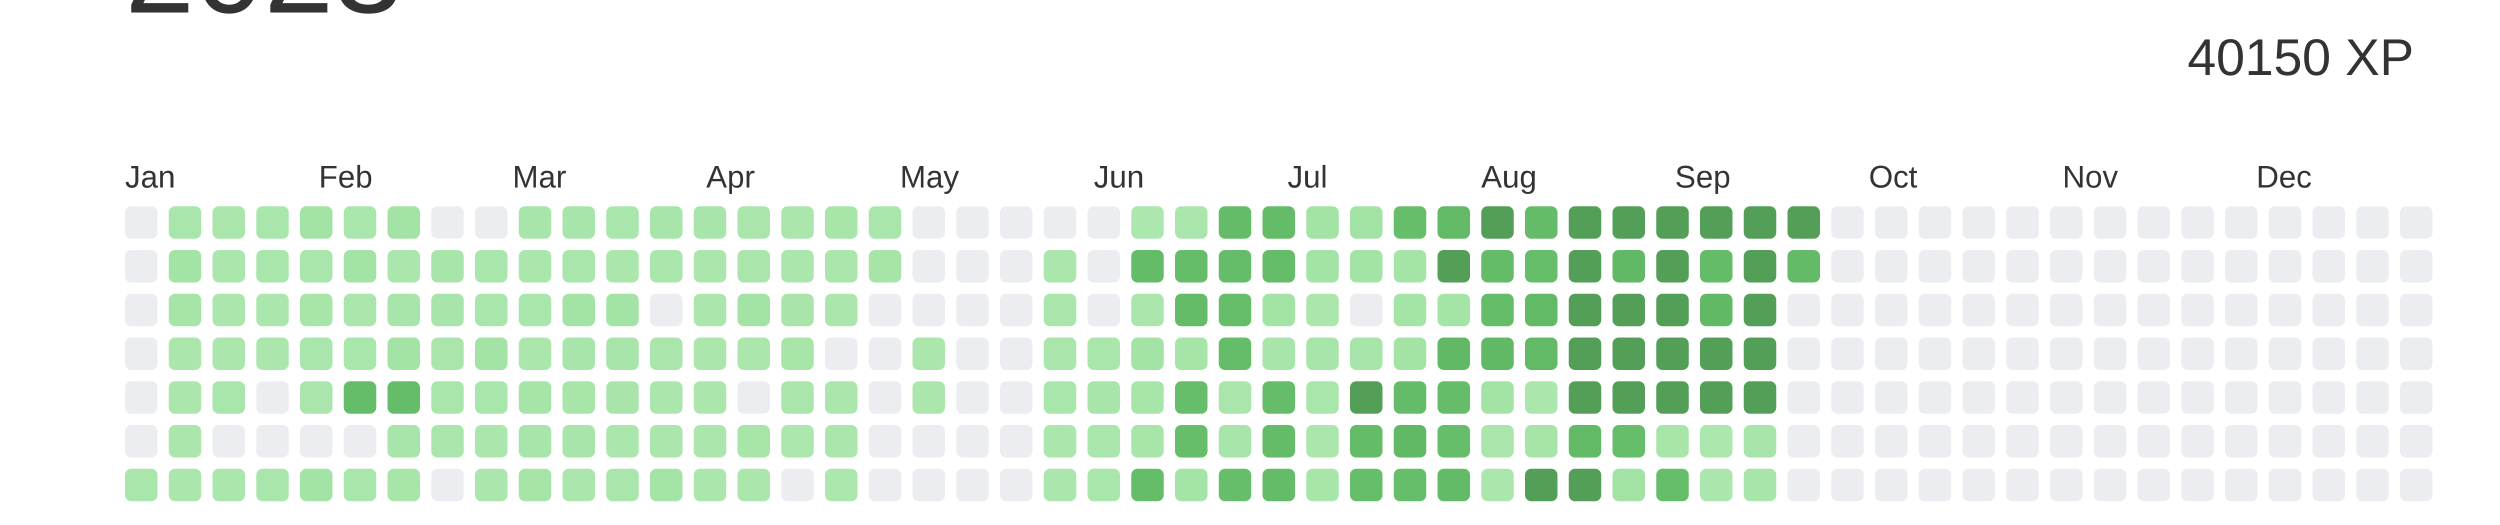
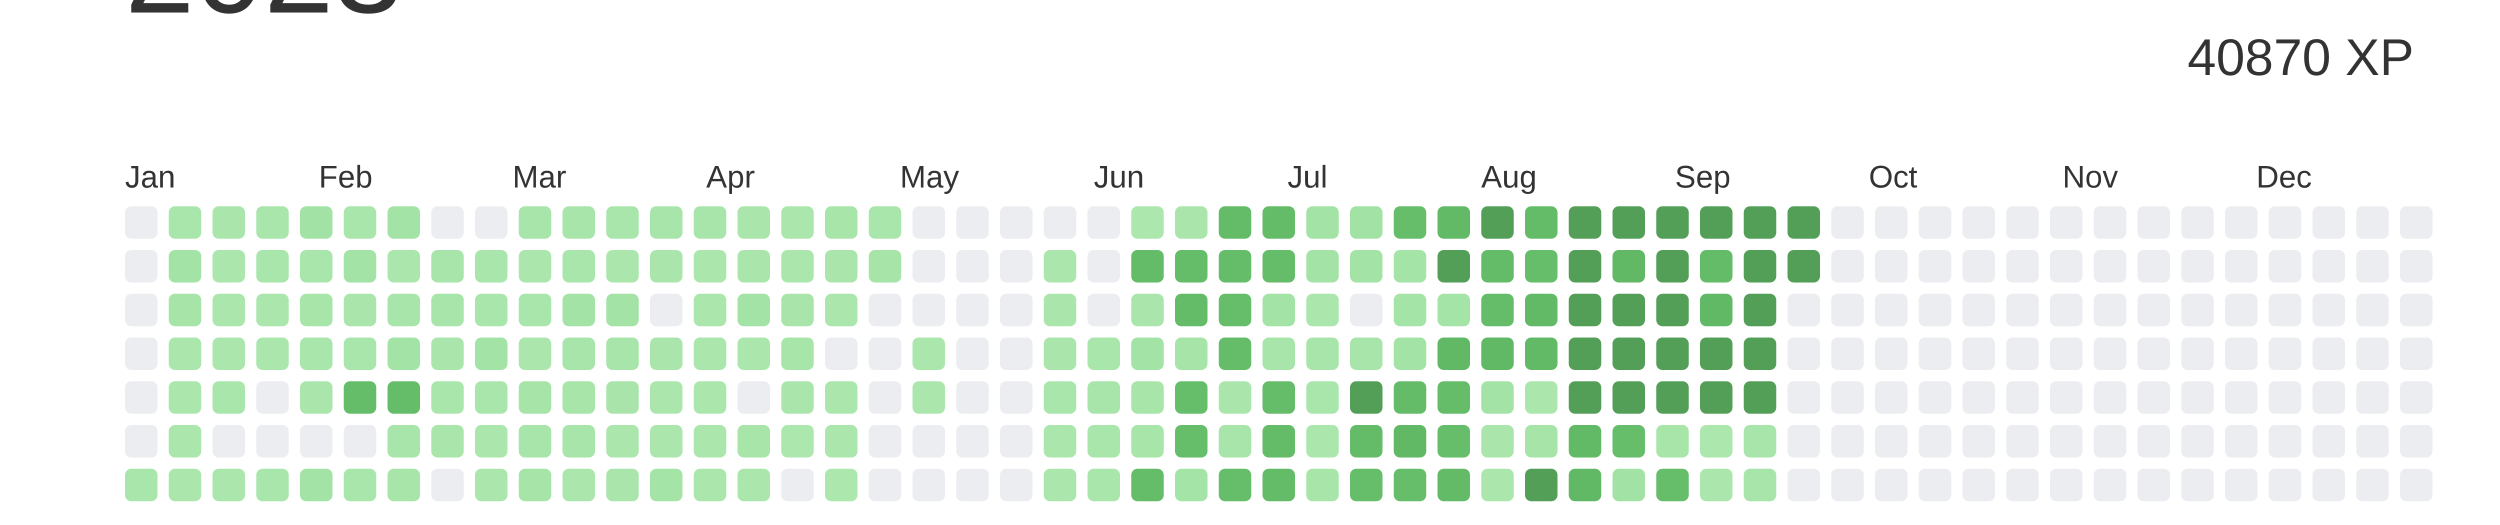
<svg xmlns="http://www.w3.org/2000/svg" baseProfile="full" height="42mm" version="1.1" viewBox="0,0,200,42" width="200mm">
  <defs />
  <rect fill="#ffffff" height="42" width="200" x="0" y="0" />
  <text alignment-baseline="hanging" fill="#333333" style="font-size:10.0px; font-family:Arial;" x="10" y="1">2023</text>
-   <text alignment-baseline="hanging" fill="#333333" style="font-size:4.125px; font-family:Arial;" x="175" y="6">40150 XP</text>
+   <text alignment-baseline="hanging" fill="#333333" style="font-size:4.125px; font-family:Arial;" x="175" y="6">40870 XP</text>
  <text fill="#333333" style="font-size:2.5px; font-family:Arial" x="10.0" y="15">Jan</text>
  <text fill="#333333" style="font-size:2.5px; font-family:Arial" x="25.5" y="15">Feb</text>
  <text fill="#333333" style="font-size:2.5px; font-family:Arial" x="41.0" y="15">Mar</text>
  <text fill="#333333" style="font-size:2.5px; font-family:Arial" x="56.5" y="15">Apr</text>
  <text fill="#333333" style="font-size:2.5px; font-family:Arial" x="72.0" y="15">May</text>
  <text fill="#333333" style="font-size:2.5px; font-family:Arial" x="87.5" y="15">Jun</text>
  <text fill="#333333" style="font-size:2.5px; font-family:Arial" x="103.0" y="15">Jul</text>
  <text fill="#333333" style="font-size:2.5px; font-family:Arial" x="118.5" y="15">Aug</text>
  <text fill="#333333" style="font-size:2.5px; font-family:Arial" x="134.0" y="15">Sep</text>
  <text fill="#333333" style="font-size:2.5px; font-family:Arial" x="149.5" y="15">Oct</text>
  <text fill="#333333" style="font-size:2.5px; font-family:Arial" x="165.0" y="15">Nov</text>
  <text fill="#333333" style="font-size:2.5px; font-family:Arial" x="180.5" y="15">Dec</text>
  <rect fill="#EBEDF0" height="2.6" rx="0.5" ry="0.5" width="2.6" x="10.0" y="16.5" />
  <rect fill="#EBEDF0" height="2.6" rx="0.5" ry="0.5" width="2.6" x="10.0" y="20.0" />
  <rect fill="#EBEDF0" height="2.6" rx="0.5" ry="0.5" width="2.6" x="10.0" y="23.5" />
  <rect fill="#EBEDF0" height="2.6" rx="0.5" ry="0.5" width="2.6" x="10.0" y="27.0" />
  <rect fill="#EBEDF0" height="2.6" rx="0.5" ry="0.5" width="2.6" x="10.0" y="30.5" />
  <rect fill="#EBEDF0" height="2.6" rx="0.5" ry="0.5" width="2.6" x="10.0" y="34.0" />
  <rect fill="#a9e6ab" height="2.6" rx="0.5" ry="0.5" width="2.6" x="10.0" y="37.5" />
  <rect fill="#a9e6ab" height="2.6" rx="0.5" ry="0.5" width="2.6" x="13.5" y="16.5" />
  <rect fill="#a4e3a6" height="2.6" rx="0.5" ry="0.5" width="2.6" x="13.5" y="20.0" />
  <rect fill="#a6e4a8" height="2.6" rx="0.5" ry="0.5" width="2.6" x="13.5" y="23.5" />
  <rect fill="#abe7ad" height="2.6" rx="0.5" ry="0.5" width="2.6" x="13.5" y="27.0" />
  <rect fill="#abe7ad" height="2.6" rx="0.5" ry="0.5" width="2.6" x="13.5" y="30.5" />
  <rect fill="#abe7ad" height="2.6" rx="0.5" ry="0.5" width="2.6" x="13.5" y="34.0" />
  <rect fill="#abe6ad" height="2.6" rx="0.5" ry="0.5" width="2.6" x="13.5" y="37.5" />
  <rect fill="#aae6ac" height="2.6" rx="0.5" ry="0.5" width="2.6" x="17.0" y="16.5" />
  <rect fill="#abe6ad" height="2.6" rx="0.5" ry="0.5" width="2.6" x="17.0" y="20.0" />
  <rect fill="#abe7ad" height="2.6" rx="0.5" ry="0.5" width="2.6" x="17.0" y="23.5" />
  <rect fill="#abe7ad" height="2.6" rx="0.5" ry="0.5" width="2.6" x="17.0" y="27.0" />
  <rect fill="#a9e6ab" height="2.6" rx="0.5" ry="0.5" width="2.6" x="17.0" y="30.5" />
  <rect fill="#EBEDF0" height="2.6" rx="0.5" ry="0.5" width="2.6" x="17.0" y="34.0" />
  <rect fill="#abe7ad" height="2.6" rx="0.5" ry="0.5" width="2.6" x="17.0" y="37.5" />
  <rect fill="#a9e6ab" height="2.6" rx="0.5" ry="0.5" width="2.6" x="20.5" y="16.5" />
  <rect fill="#a9e6ab" height="2.6" rx="0.5" ry="0.5" width="2.6" x="20.5" y="20.0" />
  <rect fill="#abe7ad" height="2.6" rx="0.5" ry="0.5" width="2.6" x="20.5" y="23.5" />
  <rect fill="#abe7ad" height="2.6" rx="0.5" ry="0.5" width="2.6" x="20.5" y="27.0" />
  <rect fill="#EBEDF0" height="2.6" rx="0.5" ry="0.5" width="2.6" x="20.5" y="30.5" />
  <rect fill="#EBEDF0" height="2.6" rx="0.5" ry="0.5" width="2.6" x="20.5" y="34.0" />
  <rect fill="#a9e6ab" height="2.6" rx="0.5" ry="0.5" width="2.6" x="20.5" y="37.5" />
  <rect fill="#a2e3a5" height="2.6" rx="0.5" ry="0.5" width="2.6" x="24.0" y="16.5" />
  <rect fill="#a9e6ab" height="2.6" rx="0.5" ry="0.5" width="2.6" x="24.0" y="20.0" />
  <rect fill="#a7e5a9" height="2.6" rx="0.5" ry="0.5" width="2.6" x="24.0" y="23.5" />
  <rect fill="#a9e6ab" height="2.6" rx="0.5" ry="0.5" width="2.6" x="24.0" y="27.0" />
  <rect fill="#aae6ac" height="2.6" rx="0.5" ry="0.5" width="2.6" x="24.0" y="30.5" />
  <rect fill="#EBEDF0" height="2.6" rx="0.5" ry="0.5" width="2.6" x="24.0" y="34.0" />
  <rect fill="#a3e3a5" height="2.6" rx="0.5" ry="0.5" width="2.6" x="24.0" y="37.5" />
  <rect fill="#a9e6ab" height="2.6" rx="0.5" ry="0.5" width="2.6" x="27.5" y="16.5" />
  <rect fill="#a3e3a5" height="2.6" rx="0.5" ry="0.5" width="2.6" x="27.5" y="20.0" />
  <rect fill="#aae6ac" height="2.6" rx="0.5" ry="0.5" width="2.6" x="27.5" y="23.5" />
  <rect fill="#a9e6ab" height="2.6" rx="0.5" ry="0.5" width="2.6" x="27.5" y="27.0" />
  <rect fill="#65bd6a" height="2.6" rx="0.5" ry="0.5" width="2.6" x="27.5" y="30.5" />
  <rect fill="#EBEDF0" height="2.6" rx="0.5" ry="0.5" width="2.6" x="27.5" y="34.0" />
  <rect fill="#a9e6ab" height="2.6" rx="0.5" ry="0.5" width="2.6" x="27.5" y="37.5" />
  <rect fill="#a3e3a5" height="2.6" rx="0.5" ry="0.5" width="2.6" x="31.0" y="16.5" />
  <rect fill="#abe7ad" height="2.6" rx="0.5" ry="0.5" width="2.6" x="31.0" y="20.0" />
  <rect fill="#a8e5aa" height="2.6" rx="0.5" ry="0.5" width="2.6" x="31.0" y="23.5" />
  <rect fill="#a3e3a5" height="2.6" rx="0.5" ry="0.5" width="2.6" x="31.0" y="27.0" />
  <rect fill="#65bd6a" height="2.6" rx="0.5" ry="0.5" width="2.6" x="31.0" y="30.5" />
  <rect fill="#a7e5aa" height="2.6" rx="0.5" ry="0.5" width="2.6" x="31.0" y="34.0" />
  <rect fill="#a7e5a9" height="2.6" rx="0.5" ry="0.5" width="2.6" x="31.0" y="37.5" />
  <rect fill="#EBEDF0" height="2.6" rx="0.5" ry="0.5" width="2.6" x="34.5" y="16.5" />
  <rect fill="#a8e5aa" height="2.6" rx="0.5" ry="0.5" width="2.6" x="34.5" y="20.0" />
  <rect fill="#a8e5aa" height="2.6" rx="0.5" ry="0.5" width="2.6" x="34.5" y="23.5" />
  <rect fill="#aae6ac" height="2.6" rx="0.5" ry="0.5" width="2.6" x="34.5" y="27.0" />
  <rect fill="#a9e6ab" height="2.6" rx="0.5" ry="0.5" width="2.6" x="34.5" y="30.5" />
  <rect fill="#aae6ac" height="2.6" rx="0.5" ry="0.5" width="2.6" x="34.5" y="34.0" />
  <rect fill="#EBEDF0" height="2.6" rx="0.5" ry="0.5" width="2.6" x="34.5" y="37.5" />
  <rect fill="#EBEDF0" height="2.6" rx="0.5" ry="0.5" width="2.6" x="38.0" y="16.5" />
  <rect fill="#a9e6ab" height="2.6" rx="0.5" ry="0.5" width="2.6" x="38.0" y="20.0" />
  <rect fill="#a9e6ac" height="2.6" rx="0.5" ry="0.5" width="2.6" x="38.0" y="23.5" />
  <rect fill="#a3e3a5" height="2.6" rx="0.5" ry="0.5" width="2.6" x="38.0" y="27.0" />
  <rect fill="#a9e6ab" height="2.6" rx="0.5" ry="0.5" width="2.6" x="38.0" y="30.5" />
  <rect fill="#abe7ad" height="2.6" rx="0.5" ry="0.5" width="2.6" x="38.0" y="34.0" />
  <rect fill="#abe6ad" height="2.6" rx="0.5" ry="0.5" width="2.6" x="38.0" y="37.5" />
  <rect fill="#a7e5aa" height="2.6" rx="0.5" ry="0.5" width="2.6" x="41.5" y="16.5" />
  <rect fill="#abe6ad" height="2.6" rx="0.5" ry="0.5" width="2.6" x="41.5" y="20.0" />
  <rect fill="#a9e6ab" height="2.6" rx="0.5" ry="0.5" width="2.6" x="41.5" y="23.5" />
  <rect fill="#abe7ad" height="2.6" rx="0.5" ry="0.5" width="2.6" x="41.5" y="27.0" />
  <rect fill="#a6e4a8" height="2.6" rx="0.5" ry="0.5" width="2.6" x="41.5" y="30.5" />
  <rect fill="#a8e5aa" height="2.6" rx="0.5" ry="0.5" width="2.6" x="41.5" y="34.0" />
  <rect fill="#a6e4a8" height="2.6" rx="0.5" ry="0.5" width="2.6" x="41.5" y="37.5" />
  <rect fill="#a8e5aa" height="2.6" rx="0.5" ry="0.5" width="2.6" x="45.0" y="16.5" />
  <rect fill="#a9e6ab" height="2.6" rx="0.5" ry="0.5" width="2.6" x="45.0" y="20.0" />
  <rect fill="#a3e3a5" height="2.6" rx="0.5" ry="0.5" width="2.6" x="45.0" y="23.5" />
  <rect fill="#a8e5ab" height="2.6" rx="0.5" ry="0.5" width="2.6" x="45.0" y="27.0" />
  <rect fill="#a7e5a9" height="2.6" rx="0.5" ry="0.5" width="2.6" x="45.0" y="30.5" />
  <rect fill="#a8e5aa" height="2.6" rx="0.5" ry="0.5" width="2.6" x="45.0" y="34.0" />
  <rect fill="#abe7ad" height="2.6" rx="0.5" ry="0.5" width="2.6" x="45.0" y="37.5" />
  <rect fill="#a9e6ab" height="2.6" rx="0.5" ry="0.5" width="2.6" x="48.5" y="16.5" />
  <rect fill="#abe7ad" height="2.6" rx="0.5" ry="0.5" width="2.6" x="48.5" y="20.0" />
  <rect fill="#a4e3a6" height="2.6" rx="0.5" ry="0.5" width="2.6" x="48.5" y="23.5" />
  <rect fill="#a7e5aa" height="2.6" rx="0.5" ry="0.5" width="2.6" x="48.5" y="27.0" />
  <rect fill="#a9e5ab" height="2.6" rx="0.5" ry="0.5" width="2.6" x="48.5" y="30.5" />
  <rect fill="#abe7ad" height="2.6" rx="0.5" ry="0.5" width="2.6" x="48.5" y="34.0" />
  <rect fill="#aae6ac" height="2.6" rx="0.5" ry="0.5" width="2.6" x="48.5" y="37.5" />
  <rect fill="#a8e5aa" height="2.6" rx="0.5" ry="0.5" width="2.6" x="52.0" y="16.5" />
  <rect fill="#aae6ac" height="2.6" rx="0.5" ry="0.5" width="2.6" x="52.0" y="20.0" />
  <rect fill="#EBEDF0" height="2.6" rx="0.5" ry="0.5" width="2.6" x="52.0" y="23.5" />
  <rect fill="#aae6ac" height="2.6" rx="0.5" ry="0.5" width="2.6" x="52.0" y="27.0" />
  <rect fill="#abe7ad" height="2.6" rx="0.5" ry="0.5" width="2.6" x="52.0" y="30.5" />
  <rect fill="#abe6ad" height="2.6" rx="0.5" ry="0.5" width="2.6" x="52.0" y="34.0" />
  <rect fill="#a5e4a7" height="2.6" rx="0.5" ry="0.5" width="2.6" x="52.0" y="37.5" />
  <rect fill="#a8e5aa" height="2.6" rx="0.5" ry="0.5" width="2.6" x="55.5" y="16.5" />
  <rect fill="#abe7ad" height="2.6" rx="0.5" ry="0.5" width="2.6" x="55.5" y="20.0" />
  <rect fill="#abe7ad" height="2.6" rx="0.5" ry="0.5" width="2.6" x="55.5" y="23.5" />
  <rect fill="#abe6ad" height="2.6" rx="0.5" ry="0.5" width="2.6" x="55.5" y="27.0" />
  <rect fill="#abe7ad" height="2.6" rx="0.5" ry="0.5" width="2.6" x="55.5" y="30.5" />
  <rect fill="#abe7ad" height="2.6" rx="0.5" ry="0.5" width="2.6" x="55.5" y="34.0" />
  <rect fill="#abe7ad" height="2.6" rx="0.5" ry="0.5" width="2.6" x="55.5" y="37.5" />
  <rect fill="#aae6ac" height="2.6" rx="0.5" ry="0.5" width="2.6" x="59.0" y="16.5" />
  <rect fill="#aae6ac" height="2.6" rx="0.5" ry="0.5" width="2.6" x="59.0" y="20.0" />
  <rect fill="#a4e3a6" height="2.6" rx="0.5" ry="0.5" width="2.6" x="59.0" y="23.5" />
  <rect fill="#abe7ad" height="2.6" rx="0.5" ry="0.5" width="2.6" x="59.0" y="27.0" />
  <rect fill="#EBEDF0" height="2.6" rx="0.5" ry="0.5" width="2.6" x="59.0" y="30.5" />
  <rect fill="#a7e5a9" height="2.6" rx="0.5" ry="0.5" width="2.6" x="59.0" y="34.0" />
  <rect fill="#abe7ad" height="2.6" rx="0.5" ry="0.5" width="2.6" x="59.0" y="37.5" />
  <rect fill="#abe7ad" height="2.6" rx="0.5" ry="0.5" width="2.6" x="62.5" y="16.5" />
  <rect fill="#abe7ad" height="2.6" rx="0.5" ry="0.5" width="2.6" x="62.5" y="20.0" />
  <rect fill="#a9e5ab" height="2.6" rx="0.5" ry="0.5" width="2.6" x="62.5" y="23.5" />
  <rect fill="#a7e5a9" height="2.6" rx="0.5" ry="0.5" width="2.6" x="62.5" y="27.0" />
  <rect fill="#aae6ac" height="2.6" rx="0.5" ry="0.5" width="2.6" x="62.5" y="30.5" />
  <rect fill="#ace7ae" height="2.6" rx="0.5" ry="0.5" width="2.6" x="62.5" y="34.0" />
  <rect fill="#EBEDF0" height="2.6" rx="0.5" ry="0.5" width="2.6" x="62.5" y="37.5" />
  <rect fill="#a7e5a9" height="2.6" rx="0.5" ry="0.5" width="2.6" x="66.0" y="16.5" />
  <rect fill="#aae6ac" height="2.6" rx="0.5" ry="0.5" width="2.6" x="66.0" y="20.0" />
  <rect fill="#abe7ad" height="2.6" rx="0.5" ry="0.5" width="2.6" x="66.0" y="23.5" />
  <rect fill="#EBEDF0" height="2.6" rx="0.5" ry="0.5" width="2.6" x="66.0" y="27.0" />
  <rect fill="#abe6ad" height="2.6" rx="0.5" ry="0.5" width="2.6" x="66.0" y="30.5" />
  <rect fill="#abe6ad" height="2.6" rx="0.5" ry="0.5" width="2.6" x="66.0" y="34.0" />
  <rect fill="#ace7ae" height="2.6" rx="0.5" ry="0.5" width="2.6" x="66.0" y="37.5" />
  <rect fill="#a9e6ab" height="2.6" rx="0.5" ry="0.5" width="2.6" x="69.5" y="16.5" />
  <rect fill="#a6e4a8" height="2.6" rx="0.5" ry="0.5" width="2.6" x="69.5" y="20.0" />
  <rect fill="#EBEDF0" height="2.6" rx="0.5" ry="0.5" width="2.6" x="69.5" y="23.5" />
  <rect fill="#EBEDF0" height="2.6" rx="0.5" ry="0.5" width="2.6" x="69.5" y="27.0" />
  <rect fill="#EBEDF0" height="2.6" rx="0.5" ry="0.5" width="2.6" x="69.5" y="30.5" />
  <rect fill="#EBEDF0" height="2.6" rx="0.5" ry="0.5" width="2.6" x="69.5" y="34.0" />
  <rect fill="#EBEDF0" height="2.6" rx="0.5" ry="0.5" width="2.6" x="69.5" y="37.5" />
  <rect fill="#EBEDF0" height="2.6" rx="0.5" ry="0.5" width="2.6" x="73.0" y="16.5" />
  <rect fill="#EBEDF0" height="2.6" rx="0.5" ry="0.5" width="2.6" x="73.0" y="20.0" />
  <rect fill="#EBEDF0" height="2.6" rx="0.5" ry="0.5" width="2.6" x="73.0" y="23.5" />
  <rect fill="#abe7ad" height="2.6" rx="0.5" ry="0.5" width="2.6" x="73.0" y="27.0" />
  <rect fill="#abe7ad" height="2.6" rx="0.5" ry="0.5" width="2.6" x="73.0" y="30.5" />
  <rect fill="#EBEDF0" height="2.6" rx="0.5" ry="0.5" width="2.6" x="73.0" y="34.0" />
  <rect fill="#EBEDF0" height="2.6" rx="0.5" ry="0.5" width="2.6" x="73.0" y="37.5" />
  <rect fill="#EBEDF0" height="2.6" rx="0.5" ry="0.5" width="2.6" x="76.5" y="16.5" />
  <rect fill="#EBEDF0" height="2.6" rx="0.5" ry="0.5" width="2.6" x="76.5" y="20.0" />
  <rect fill="#EBEDF0" height="2.6" rx="0.5" ry="0.5" width="2.6" x="76.5" y="23.5" />
  <rect fill="#EBEDF0" height="2.6" rx="0.5" ry="0.5" width="2.6" x="76.5" y="27.0" />
  <rect fill="#EBEDF0" height="2.6" rx="0.5" ry="0.5" width="2.6" x="76.5" y="30.5" />
  <rect fill="#EBEDF0" height="2.6" rx="0.5" ry="0.5" width="2.6" x="76.5" y="34.0" />
  <rect fill="#EBEDF0" height="2.6" rx="0.5" ry="0.5" width="2.6" x="76.5" y="37.5" />
  <rect fill="#EBEDF0" height="2.6" rx="0.5" ry="0.5" width="2.6" x="80.0" y="16.5" />
  <rect fill="#EBEDF0" height="2.6" rx="0.5" ry="0.5" width="2.6" x="80.0" y="20.0" />
  <rect fill="#EBEDF0" height="2.6" rx="0.5" ry="0.5" width="2.6" x="80.0" y="23.5" />
  <rect fill="#EBEDF0" height="2.6" rx="0.5" ry="0.5" width="2.6" x="80.0" y="27.0" />
  <rect fill="#EBEDF0" height="2.6" rx="0.5" ry="0.5" width="2.6" x="80.0" y="30.5" />
  <rect fill="#EBEDF0" height="2.6" rx="0.5" ry="0.5" width="2.6" x="80.0" y="34.0" />
  <rect fill="#EBEDF0" height="2.6" rx="0.5" ry="0.5" width="2.6" x="80.0" y="37.5" />
  <rect fill="#EBEDF0" height="2.6" rx="0.5" ry="0.5" width="2.6" x="83.5" y="16.5" />
  <rect fill="#abe7ad" height="2.6" rx="0.5" ry="0.5" width="2.6" x="83.5" y="20.0" />
  <rect fill="#aae6ac" height="2.6" rx="0.5" ry="0.5" width="2.6" x="83.5" y="23.5" />
  <rect fill="#aae6ac" height="2.6" rx="0.5" ry="0.5" width="2.6" x="83.5" y="27.0" />
  <rect fill="#a9e6ab" height="2.6" rx="0.5" ry="0.5" width="2.6" x="83.5" y="30.5" />
  <rect fill="#abe6ad" height="2.6" rx="0.5" ry="0.5" width="2.6" x="83.5" y="34.0" />
  <rect fill="#abe7ad" height="2.6" rx="0.5" ry="0.5" width="2.6" x="83.5" y="37.5" />
  <rect fill="#EBEDF0" height="2.6" rx="0.5" ry="0.5" width="2.6" x="87.0" y="16.5" />
  <rect fill="#EBEDF0" height="2.6" rx="0.5" ry="0.5" width="2.6" x="87.0" y="20.0" />
  <rect fill="#EBEDF0" height="2.6" rx="0.5" ry="0.5" width="2.6" x="87.0" y="23.5" />
  <rect fill="#a9e6ac" height="2.6" rx="0.5" ry="0.5" width="2.6" x="87.0" y="27.0" />
  <rect fill="#a8e5aa" height="2.6" rx="0.5" ry="0.5" width="2.6" x="87.0" y="30.5" />
  <rect fill="#a9e6ab" height="2.6" rx="0.5" ry="0.5" width="2.6" x="87.0" y="34.0" />
  <rect fill="#a9e6ab" height="2.6" rx="0.5" ry="0.5" width="2.6" x="87.0" y="37.5" />
  <rect fill="#ace7ae" height="2.6" rx="0.5" ry="0.5" width="2.6" x="90.5" y="16.5" />
  <rect fill="#64bc68" height="2.6" rx="0.5" ry="0.5" width="2.6" x="90.5" y="20.0" />
  <rect fill="#aae6ac" height="2.6" rx="0.5" ry="0.5" width="2.6" x="90.5" y="23.5" />
  <rect fill="#a3e3a5" height="2.6" rx="0.5" ry="0.5" width="2.6" x="90.5" y="27.0" />
  <rect fill="#a7e5a9" height="2.6" rx="0.5" ry="0.5" width="2.6" x="90.5" y="30.5" />
  <rect fill="#a7e5a9" height="2.6" rx="0.5" ry="0.5" width="2.6" x="90.5" y="34.0" />
  <rect fill="#65bd6a" height="2.6" rx="0.5" ry="0.5" width="2.6" x="90.5" y="37.5" />
  <rect fill="#aae6ac" height="2.6" rx="0.5" ry="0.5" width="2.6" x="94.0" y="16.5" />
  <rect fill="#65bd6a" height="2.6" rx="0.5" ry="0.5" width="2.6" x="94.0" y="20.0" />
  <rect fill="#64bc69" height="2.6" rx="0.5" ry="0.5" width="2.6" x="94.0" y="23.5" />
  <rect fill="#a6e4a8" height="2.6" rx="0.5" ry="0.5" width="2.6" x="94.0" y="27.0" />
  <rect fill="#66be6b" height="2.6" rx="0.5" ry="0.5" width="2.6" x="94.0" y="30.5" />
  <rect fill="#66be6a" height="2.6" rx="0.5" ry="0.5" width="2.6" x="94.0" y="34.0" />
  <rect fill="#a5e4a7" height="2.6" rx="0.5" ry="0.5" width="2.6" x="94.0" y="37.5" />
  <rect fill="#64bc68" height="2.6" rx="0.5" ry="0.5" width="2.6" x="97.5" y="16.5" />
  <rect fill="#65bd6a" height="2.6" rx="0.5" ry="0.5" width="2.6" x="97.5" y="20.0" />
  <rect fill="#66be6b" height="2.6" rx="0.5" ry="0.5" width="2.6" x="97.5" y="23.5" />
  <rect fill="#65bd6a" height="2.6" rx="0.5" ry="0.5" width="2.6" x="97.5" y="27.0" />
  <rect fill="#aae6ac" height="2.6" rx="0.5" ry="0.5" width="2.6" x="97.5" y="30.5" />
  <rect fill="#a8e5aa" height="2.6" rx="0.5" ry="0.5" width="2.6" x="97.5" y="34.0" />
  <rect fill="#66be6b" height="2.6" rx="0.5" ry="0.5" width="2.6" x="97.5" y="37.5" />
  <rect fill="#64bc69" height="2.6" rx="0.5" ry="0.5" width="2.6" x="101.0" y="16.5" />
  <rect fill="#65bd6a" height="2.6" rx="0.5" ry="0.5" width="2.6" x="101.0" y="20.0" />
  <rect fill="#a3e3a5" height="2.6" rx="0.5" ry="0.5" width="2.6" x="101.0" y="23.5" />
  <rect fill="#a8e5aa" height="2.6" rx="0.5" ry="0.5" width="2.6" x="101.0" y="27.0" />
  <rect fill="#65bc69" height="2.6" rx="0.5" ry="0.5" width="2.6" x="101.0" y="30.5" />
  <rect fill="#64bb68" height="2.6" rx="0.5" ry="0.5" width="2.6" x="101.0" y="34.0" />
  <rect fill="#64bc69" height="2.6" rx="0.5" ry="0.5" width="2.6" x="101.0" y="37.5" />
  <rect fill="#a3e3a5" height="2.6" rx="0.5" ry="0.5" width="2.6" x="104.5" y="16.5" />
  <rect fill="#a4e3a6" height="2.6" rx="0.5" ry="0.5" width="2.6" x="104.5" y="20.0" />
  <rect fill="#abe7ad" height="2.6" rx="0.5" ry="0.5" width="2.6" x="104.5" y="23.5" />
  <rect fill="#a8e5aa" height="2.6" rx="0.5" ry="0.5" width="2.6" x="104.5" y="27.0" />
  <rect fill="#a9e6ab" height="2.6" rx="0.5" ry="0.5" width="2.6" x="104.5" y="30.5" />
  <rect fill="#abe7ad" height="2.6" rx="0.5" ry="0.5" width="2.6" x="104.5" y="34.0" />
  <rect fill="#a7e5a9" height="2.6" rx="0.5" ry="0.5" width="2.6" x="104.5" y="37.5" />
  <rect fill="#a2e2a4" height="2.6" rx="0.5" ry="0.5" width="2.6" x="108.0" y="16.5" />
  <rect fill="#a4e3a6" height="2.6" rx="0.5" ry="0.5" width="2.6" x="108.0" y="20.0" />
  <rect fill="#EBEDF0" height="2.6" rx="0.5" ry="0.5" width="2.6" x="108.0" y="23.5" />
  <rect fill="#a8e5aa" height="2.6" rx="0.5" ry="0.5" width="2.6" x="108.0" y="27.0" />
  <rect fill="#549F57" height="2.6" rx="0.5" ry="0.5" width="2.6" x="108.0" y="30.5" />
  <rect fill="#64bb68" height="2.6" rx="0.5" ry="0.5" width="2.6" x="108.0" y="34.0" />
  <rect fill="#66be6b" height="2.6" rx="0.5" ry="0.5" width="2.6" x="108.0" y="37.5" />
  <rect fill="#66bd6a" height="2.6" rx="0.5" ry="0.5" width="2.6" x="111.5" y="16.5" />
  <rect fill="#a5e4a7" height="2.6" rx="0.5" ry="0.5" width="2.6" x="111.5" y="20.0" />
  <rect fill="#a4e4a7" height="2.6" rx="0.5" ry="0.5" width="2.6" x="111.5" y="23.5" />
  <rect fill="#a3e3a5" height="2.6" rx="0.5" ry="0.5" width="2.6" x="111.5" y="27.0" />
  <rect fill="#64bc69" height="2.6" rx="0.5" ry="0.5" width="2.6" x="111.5" y="30.5" />
  <rect fill="#61b865" height="2.6" rx="0.5" ry="0.5" width="2.6" x="111.5" y="34.0" />
  <rect fill="#66be6b" height="2.6" rx="0.5" ry="0.5" width="2.6" x="111.5" y="37.5" />
  <rect fill="#62ba67" height="2.6" rx="0.5" ry="0.5" width="2.6" x="115.0" y="16.5" />
  <rect fill="#549F57" height="2.6" rx="0.5" ry="0.5" width="2.6" x="115.0" y="20.0" />
  <rect fill="#a5e4a7" height="2.6" rx="0.5" ry="0.5" width="2.6" x="115.0" y="23.5" />
  <rect fill="#61b966" height="2.6" rx="0.5" ry="0.5" width="2.6" x="115.0" y="27.0" />
  <rect fill="#65bd6a" height="2.6" rx="0.5" ry="0.5" width="2.6" x="115.0" y="30.5" />
  <rect fill="#66be6b" height="2.6" rx="0.5" ry="0.5" width="2.6" x="115.0" y="34.0" />
  <rect fill="#63bb68" height="2.6" rx="0.5" ry="0.5" width="2.6" x="115.0" y="37.5" />
  <rect fill="#549F57" height="2.6" rx="0.5" ry="0.5" width="2.6" x="118.5" y="16.5" />
  <rect fill="#64bc69" height="2.6" rx="0.5" ry="0.5" width="2.6" x="118.5" y="20.0" />
  <rect fill="#65bd6a" height="2.6" rx="0.5" ry="0.5" width="2.6" x="118.5" y="23.5" />
  <rect fill="#61b865" height="2.6" rx="0.5" ry="0.5" width="2.6" x="118.5" y="27.0" />
  <rect fill="#a4e3a6" height="2.6" rx="0.5" ry="0.5" width="2.6" x="118.5" y="30.5" />
  <rect fill="#aae6ac" height="2.6" rx="0.5" ry="0.5" width="2.6" x="118.5" y="34.0" />
  <rect fill="#abe7ad" height="2.6" rx="0.5" ry="0.5" width="2.6" x="118.5" y="37.5" />
  <rect fill="#64bc69" height="2.6" rx="0.5" ry="0.5" width="2.6" x="122.0" y="16.5" />
  <rect fill="#66be6b" height="2.6" rx="0.5" ry="0.5" width="2.6" x="122.0" y="20.0" />
  <rect fill="#62ba67" height="2.6" rx="0.5" ry="0.5" width="2.6" x="122.0" y="23.5" />
  <rect fill="#62ba67" height="2.6" rx="0.5" ry="0.5" width="2.6" x="122.0" y="27.0" />
  <rect fill="#abe7ad" height="2.6" rx="0.5" ry="0.5" width="2.6" x="122.0" y="30.5" />
  <rect fill="#a6e4a8" height="2.6" rx="0.5" ry="0.5" width="2.6" x="122.0" y="34.0" />
  <rect fill="#549F57" height="2.6" rx="0.5" ry="0.5" width="2.6" x="122.0" y="37.5" />
  <rect fill="#549F57" height="2.6" rx="0.5" ry="0.5" width="2.6" x="125.5" y="16.5" />
  <rect fill="#549F57" height="2.6" rx="0.5" ry="0.5" width="2.6" x="125.5" y="20.0" />
  <rect fill="#549F57" height="2.6" rx="0.5" ry="0.5" width="2.6" x="125.5" y="23.5" />
  <rect fill="#549F57" height="2.6" rx="0.5" ry="0.5" width="2.6" x="125.5" y="27.0" />
  <rect fill="#549F57" height="2.6" rx="0.5" ry="0.5" width="2.6" x="125.5" y="30.5" />
  <rect fill="#62ba67" height="2.6" rx="0.5" ry="0.5" width="2.6" x="125.5" y="34.0" />
-   <rect fill="#549F57" height="2.6" rx="0.5" ry="0.5" width="2.6" x="125.5" y="37.5" />
+   <rect fill="#61b865" height="2.6" rx="0.5" ry="0.5" width="2.6" x="125.5" y="37.5" />
  <rect fill="#549F57" height="2.6" rx="0.5" ry="0.5" width="2.6" x="129.0" y="16.5" />
  <rect fill="#61b865" height="2.6" rx="0.5" ry="0.5" width="2.6" x="129.0" y="20.0" />
  <rect fill="#549F57" height="2.6" rx="0.5" ry="0.5" width="2.6" x="129.0" y="23.5" />
  <rect fill="#549F57" height="2.6" rx="0.5" ry="0.5" width="2.6" x="129.0" y="27.0" />
  <rect fill="#549F57" height="2.6" rx="0.5" ry="0.5" width="2.6" x="129.0" y="30.5" />
  <rect fill="#66be6b" height="2.6" rx="0.5" ry="0.5" width="2.6" x="129.0" y="34.0" />
  <rect fill="#a2e3a5" height="2.6" rx="0.5" ry="0.5" width="2.6" x="129.0" y="37.5" />
  <rect fill="#549F57" height="2.6" rx="0.5" ry="0.5" width="2.6" x="132.5" y="16.5" />
  <rect fill="#549F57" height="2.6" rx="0.5" ry="0.5" width="2.6" x="132.5" y="20.0" />
  <rect fill="#549F57" height="2.6" rx="0.5" ry="0.5" width="2.6" x="132.5" y="23.5" />
  <rect fill="#549F57" height="2.6" rx="0.5" ry="0.5" width="2.6" x="132.5" y="27.0" />
  <rect fill="#549F57" height="2.6" rx="0.5" ry="0.5" width="2.6" x="132.5" y="30.5" />
  <rect fill="#a7e5a9" height="2.6" rx="0.5" ry="0.5" width="2.6" x="132.5" y="34.0" />
  <rect fill="#66be6b" height="2.6" rx="0.5" ry="0.5" width="2.6" x="132.5" y="37.5" />
  <rect fill="#549F57" height="2.6" rx="0.5" ry="0.5" width="2.6" x="136.0" y="16.5" />
  <rect fill="#64bb68" height="2.6" rx="0.5" ry="0.5" width="2.6" x="136.0" y="20.0" />
  <rect fill="#61b966" height="2.6" rx="0.5" ry="0.5" width="2.6" x="136.0" y="23.5" />
  <rect fill="#549F57" height="2.6" rx="0.5" ry="0.5" width="2.6" x="136.0" y="27.0" />
  <rect fill="#549F57" height="2.6" rx="0.5" ry="0.5" width="2.6" x="136.0" y="30.5" />
  <rect fill="#ace7ae" height="2.6" rx="0.5" ry="0.5" width="2.6" x="136.0" y="34.0" />
  <rect fill="#abe6ad" height="2.6" rx="0.5" ry="0.5" width="2.6" x="136.0" y="37.5" />
  <rect fill="#549F57" height="2.6" rx="0.5" ry="0.5" width="2.6" x="139.5" y="16.5" />
  <rect fill="#549F57" height="2.6" rx="0.5" ry="0.5" width="2.6" x="139.5" y="20.0" />
  <rect fill="#549F57" height="2.6" rx="0.5" ry="0.5" width="2.6" x="139.5" y="23.5" />
  <rect fill="#549F57" height="2.6" rx="0.5" ry="0.5" width="2.6" x="139.5" y="27.0" />
  <rect fill="#549F57" height="2.6" rx="0.5" ry="0.5" width="2.6" x="139.5" y="30.5" />
  <rect fill="#a8e5aa" height="2.6" rx="0.5" ry="0.5" width="2.6" x="139.5" y="34.0" />
  <rect fill="#a8e5aa" height="2.6" rx="0.5" ry="0.5" width="2.6" x="139.5" y="37.5" />
  <rect fill="#549F57" height="2.6" rx="0.5" ry="0.5" width="2.6" x="143.0" y="16.5" />
-   <rect fill="#63ba67" height="2.6" rx="0.5" ry="0.5" width="2.6" x="143.0" y="20.0" />
+   <rect fill="#549F57" height="2.6" rx="0.5" ry="0.5" width="2.6" x="143.0" y="20.0" />
  <rect fill="#EBEDF0" height="2.6" rx="0.5" ry="0.5" width="2.6" x="143.0" y="23.5" />
  <rect fill="#EBEDF0" height="2.6" rx="0.5" ry="0.5" width="2.6" x="143.0" y="27.0" />
  <rect fill="#EBEDF0" height="2.6" rx="0.5" ry="0.5" width="2.6" x="143.0" y="30.5" />
  <rect fill="#EBEDF0" height="2.6" rx="0.5" ry="0.5" width="2.6" x="143.0" y="34.0" />
  <rect fill="#EBEDF0" height="2.6" rx="0.5" ry="0.5" width="2.6" x="143.0" y="37.5" />
  <rect fill="#EBEDF0" height="2.6" rx="0.5" ry="0.5" width="2.6" x="146.5" y="16.5" />
  <rect fill="#EBEDF0" height="2.6" rx="0.5" ry="0.5" width="2.6" x="146.5" y="20.0" />
  <rect fill="#EBEDF0" height="2.6" rx="0.5" ry="0.5" width="2.6" x="146.5" y="23.5" />
  <rect fill="#EBEDF0" height="2.6" rx="0.5" ry="0.5" width="2.6" x="146.5" y="27.0" />
  <rect fill="#EBEDF0" height="2.6" rx="0.5" ry="0.5" width="2.6" x="146.5" y="30.5" />
  <rect fill="#EBEDF0" height="2.6" rx="0.5" ry="0.5" width="2.6" x="146.5" y="34.0" />
  <rect fill="#EBEDF0" height="2.6" rx="0.5" ry="0.5" width="2.6" x="146.5" y="37.5" />
  <rect fill="#EBEDF0" height="2.6" rx="0.5" ry="0.5" width="2.6" x="150.0" y="16.5" />
  <rect fill="#EBEDF0" height="2.6" rx="0.5" ry="0.5" width="2.6" x="150.0" y="20.0" />
  <rect fill="#EBEDF0" height="2.6" rx="0.5" ry="0.5" width="2.6" x="150.0" y="23.5" />
  <rect fill="#EBEDF0" height="2.6" rx="0.5" ry="0.5" width="2.6" x="150.0" y="27.0" />
  <rect fill="#EBEDF0" height="2.6" rx="0.5" ry="0.5" width="2.6" x="150.0" y="30.5" />
  <rect fill="#EBEDF0" height="2.6" rx="0.5" ry="0.5" width="2.6" x="150.0" y="34.0" />
  <rect fill="#EBEDF0" height="2.6" rx="0.5" ry="0.5" width="2.6" x="150.0" y="37.5" />
  <rect fill="#EBEDF0" height="2.6" rx="0.5" ry="0.5" width="2.6" x="153.5" y="16.5" />
  <rect fill="#EBEDF0" height="2.6" rx="0.5" ry="0.5" width="2.6" x="153.5" y="20.0" />
  <rect fill="#EBEDF0" height="2.6" rx="0.5" ry="0.5" width="2.6" x="153.5" y="23.5" />
  <rect fill="#EBEDF0" height="2.6" rx="0.5" ry="0.5" width="2.6" x="153.5" y="27.0" />
  <rect fill="#EBEDF0" height="2.6" rx="0.5" ry="0.5" width="2.6" x="153.5" y="30.5" />
  <rect fill="#EBEDF0" height="2.6" rx="0.5" ry="0.5" width="2.6" x="153.5" y="34.0" />
  <rect fill="#EBEDF0" height="2.6" rx="0.5" ry="0.5" width="2.6" x="153.5" y="37.5" />
  <rect fill="#EBEDF0" height="2.6" rx="0.5" ry="0.5" width="2.6" x="157.0" y="16.5" />
  <rect fill="#EBEDF0" height="2.6" rx="0.5" ry="0.5" width="2.6" x="157.0" y="20.0" />
  <rect fill="#EBEDF0" height="2.6" rx="0.5" ry="0.5" width="2.6" x="157.0" y="23.5" />
  <rect fill="#EBEDF0" height="2.6" rx="0.5" ry="0.5" width="2.6" x="157.0" y="27.0" />
  <rect fill="#EBEDF0" height="2.6" rx="0.5" ry="0.5" width="2.6" x="157.0" y="30.5" />
  <rect fill="#EBEDF0" height="2.6" rx="0.5" ry="0.5" width="2.6" x="157.0" y="34.0" />
  <rect fill="#EBEDF0" height="2.6" rx="0.5" ry="0.5" width="2.6" x="157.0" y="37.5" />
  <rect fill="#EBEDF0" height="2.6" rx="0.5" ry="0.5" width="2.6" x="160.5" y="16.5" />
  <rect fill="#EBEDF0" height="2.6" rx="0.5" ry="0.5" width="2.6" x="160.5" y="20.0" />
  <rect fill="#EBEDF0" height="2.6" rx="0.5" ry="0.5" width="2.6" x="160.5" y="23.5" />
  <rect fill="#EBEDF0" height="2.6" rx="0.5" ry="0.5" width="2.6" x="160.5" y="27.0" />
  <rect fill="#EBEDF0" height="2.6" rx="0.5" ry="0.5" width="2.6" x="160.5" y="30.5" />
  <rect fill="#EBEDF0" height="2.6" rx="0.5" ry="0.5" width="2.6" x="160.5" y="34.0" />
  <rect fill="#EBEDF0" height="2.6" rx="0.5" ry="0.5" width="2.6" x="160.5" y="37.5" />
  <rect fill="#EBEDF0" height="2.6" rx="0.5" ry="0.5" width="2.6" x="164.0" y="16.5" />
  <rect fill="#EBEDF0" height="2.6" rx="0.5" ry="0.5" width="2.6" x="164.0" y="20.0" />
  <rect fill="#EBEDF0" height="2.6" rx="0.5" ry="0.5" width="2.6" x="164.0" y="23.5" />
  <rect fill="#EBEDF0" height="2.6" rx="0.5" ry="0.5" width="2.6" x="164.0" y="27.0" />
  <rect fill="#EBEDF0" height="2.6" rx="0.5" ry="0.5" width="2.6" x="164.0" y="30.5" />
  <rect fill="#EBEDF0" height="2.6" rx="0.5" ry="0.5" width="2.6" x="164.0" y="34.0" />
  <rect fill="#EBEDF0" height="2.6" rx="0.5" ry="0.5" width="2.6" x="164.0" y="37.5" />
  <rect fill="#EBEDF0" height="2.6" rx="0.5" ry="0.5" width="2.6" x="167.5" y="16.5" />
  <rect fill="#EBEDF0" height="2.6" rx="0.5" ry="0.5" width="2.6" x="167.5" y="20.0" />
  <rect fill="#EBEDF0" height="2.6" rx="0.5" ry="0.5" width="2.6" x="167.5" y="23.5" />
  <rect fill="#EBEDF0" height="2.6" rx="0.5" ry="0.5" width="2.6" x="167.5" y="27.0" />
  <rect fill="#EBEDF0" height="2.6" rx="0.5" ry="0.5" width="2.6" x="167.5" y="30.5" />
  <rect fill="#EBEDF0" height="2.6" rx="0.5" ry="0.5" width="2.6" x="167.5" y="34.0" />
  <rect fill="#EBEDF0" height="2.6" rx="0.5" ry="0.5" width="2.6" x="167.5" y="37.5" />
  <rect fill="#EBEDF0" height="2.6" rx="0.5" ry="0.5" width="2.6" x="171.0" y="16.5" />
  <rect fill="#EBEDF0" height="2.6" rx="0.5" ry="0.5" width="2.6" x="171.0" y="20.0" />
  <rect fill="#EBEDF0" height="2.6" rx="0.5" ry="0.5" width="2.6" x="171.0" y="23.5" />
  <rect fill="#EBEDF0" height="2.6" rx="0.5" ry="0.5" width="2.6" x="171.0" y="27.0" />
  <rect fill="#EBEDF0" height="2.6" rx="0.5" ry="0.5" width="2.6" x="171.0" y="30.5" />
  <rect fill="#EBEDF0" height="2.6" rx="0.5" ry="0.5" width="2.6" x="171.0" y="34.0" />
  <rect fill="#EBEDF0" height="2.6" rx="0.5" ry="0.5" width="2.6" x="171.0" y="37.5" />
  <rect fill="#EBEDF0" height="2.6" rx="0.5" ry="0.5" width="2.6" x="174.5" y="16.5" />
  <rect fill="#EBEDF0" height="2.6" rx="0.5" ry="0.5" width="2.6" x="174.5" y="20.0" />
  <rect fill="#EBEDF0" height="2.6" rx="0.5" ry="0.5" width="2.6" x="174.5" y="23.5" />
  <rect fill="#EBEDF0" height="2.6" rx="0.5" ry="0.5" width="2.6" x="174.5" y="27.0" />
  <rect fill="#EBEDF0" height="2.6" rx="0.5" ry="0.5" width="2.6" x="174.5" y="30.5" />
  <rect fill="#EBEDF0" height="2.6" rx="0.5" ry="0.5" width="2.6" x="174.5" y="34.0" />
  <rect fill="#EBEDF0" height="2.6" rx="0.5" ry="0.5" width="2.6" x="174.5" y="37.5" />
  <rect fill="#EBEDF0" height="2.6" rx="0.5" ry="0.5" width="2.6" x="178.0" y="16.5" />
  <rect fill="#EBEDF0" height="2.6" rx="0.5" ry="0.5" width="2.6" x="178.0" y="20.0" />
  <rect fill="#EBEDF0" height="2.6" rx="0.5" ry="0.5" width="2.6" x="178.0" y="23.5" />
  <rect fill="#EBEDF0" height="2.6" rx="0.5" ry="0.5" width="2.6" x="178.0" y="27.0" />
  <rect fill="#EBEDF0" height="2.6" rx="0.5" ry="0.5" width="2.6" x="178.0" y="30.5" />
  <rect fill="#EBEDF0" height="2.6" rx="0.5" ry="0.5" width="2.6" x="178.0" y="34.0" />
  <rect fill="#EBEDF0" height="2.6" rx="0.5" ry="0.5" width="2.6" x="178.0" y="37.5" />
  <rect fill="#EBEDF0" height="2.6" rx="0.5" ry="0.5" width="2.6" x="181.5" y="16.5" />
  <rect fill="#EBEDF0" height="2.6" rx="0.5" ry="0.5" width="2.6" x="181.5" y="20.0" />
  <rect fill="#EBEDF0" height="2.6" rx="0.5" ry="0.5" width="2.6" x="181.5" y="23.5" />
  <rect fill="#EBEDF0" height="2.6" rx="0.5" ry="0.5" width="2.6" x="181.5" y="27.0" />
  <rect fill="#EBEDF0" height="2.6" rx="0.5" ry="0.5" width="2.6" x="181.5" y="30.5" />
  <rect fill="#EBEDF0" height="2.6" rx="0.5" ry="0.5" width="2.6" x="181.5" y="34.0" />
  <rect fill="#EBEDF0" height="2.6" rx="0.5" ry="0.5" width="2.6" x="181.5" y="37.5" />
  <rect fill="#EBEDF0" height="2.6" rx="0.5" ry="0.5" width="2.6" x="185.0" y="16.5" />
  <rect fill="#EBEDF0" height="2.6" rx="0.5" ry="0.5" width="2.6" x="185.0" y="20.0" />
  <rect fill="#EBEDF0" height="2.6" rx="0.5" ry="0.5" width="2.6" x="185.0" y="23.5" />
  <rect fill="#EBEDF0" height="2.6" rx="0.5" ry="0.5" width="2.6" x="185.0" y="27.0" />
  <rect fill="#EBEDF0" height="2.6" rx="0.5" ry="0.5" width="2.6" x="185.0" y="30.5" />
  <rect fill="#EBEDF0" height="2.6" rx="0.5" ry="0.5" width="2.6" x="185.0" y="34.0" />
  <rect fill="#EBEDF0" height="2.6" rx="0.5" ry="0.5" width="2.6" x="185.0" y="37.5" />
  <rect fill="#EBEDF0" height="2.6" rx="0.5" ry="0.5" width="2.6" x="188.5" y="16.5" />
  <rect fill="#EBEDF0" height="2.6" rx="0.5" ry="0.5" width="2.6" x="188.5" y="20.0" />
  <rect fill="#EBEDF0" height="2.6" rx="0.5" ry="0.5" width="2.6" x="188.5" y="23.5" />
  <rect fill="#EBEDF0" height="2.6" rx="0.5" ry="0.5" width="2.6" x="188.5" y="27.0" />
  <rect fill="#EBEDF0" height="2.6" rx="0.5" ry="0.5" width="2.6" x="188.5" y="30.5" />
  <rect fill="#EBEDF0" height="2.6" rx="0.5" ry="0.5" width="2.6" x="188.5" y="34.0" />
  <rect fill="#EBEDF0" height="2.6" rx="0.5" ry="0.5" width="2.6" x="188.5" y="37.5" />
  <rect fill="#EBEDF0" height="2.6" rx="0.5" ry="0.5" width="2.6" x="192.0" y="16.5" />
  <rect fill="#EBEDF0" height="2.6" rx="0.5" ry="0.5" width="2.6" x="192.0" y="20.0" />
  <rect fill="#EBEDF0" height="2.6" rx="0.5" ry="0.5" width="2.6" x="192.0" y="23.5" />
  <rect fill="#EBEDF0" height="2.6" rx="0.5" ry="0.5" width="2.6" x="192.0" y="27.0" />
  <rect fill="#EBEDF0" height="2.6" rx="0.5" ry="0.5" width="2.6" x="192.0" y="30.5" />
  <rect fill="#EBEDF0" height="2.6" rx="0.5" ry="0.5" width="2.6" x="192.0" y="34.0" />
  <rect fill="#EBEDF0" height="2.6" rx="0.5" ry="0.5" width="2.6" x="192.0" y="37.5" />
</svg>
